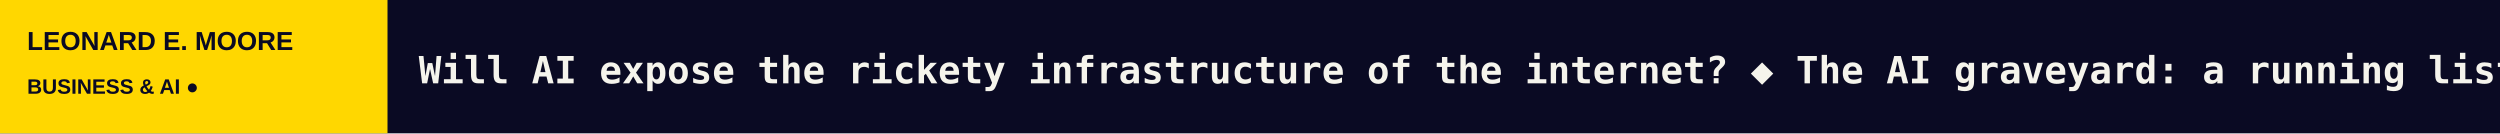
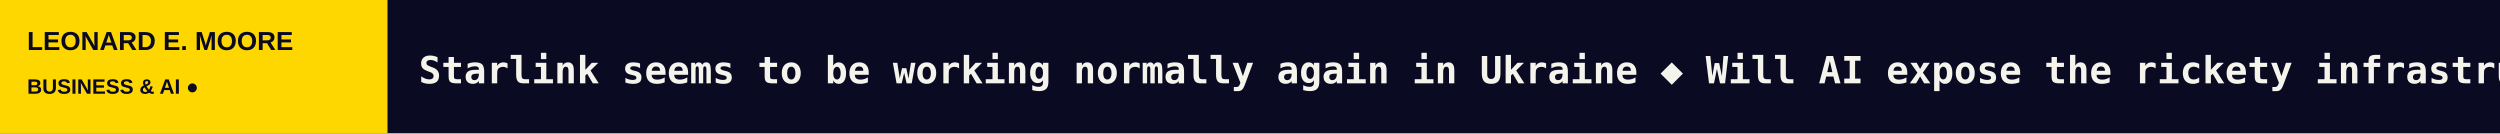
<svg xmlns="http://www.w3.org/2000/svg" width="1200" height="64" viewBox="0 0 1200 64" role="img" aria-label="LEONARD E. MOORE scrolling headlines">
  <rect width="1200" height="64" fill="#0A0A23" />
  <rect width="186" height="64" fill="#FFD700" />
  <text x="13" y="24" fill="#0A0A23" font-size="12.5" font-family="Arial,sans-serif" font-weight="800">LEONARD E. MOORE</text>
  <text x="13" y="45" fill="#0A0A23" font-size="10" font-family="Arial,sans-serif" font-weight="800">BUSINESS &amp; AI  ●</text>
  <defs>
    <clipPath id="window">
      <rect x="186" y="0" width="1014" height="64" />
    </clipPath>
  </defs>
  <g clip-path="url(#window)">
    <g>
-       <text x="201" y="40" font-size="18" font-weight="600" font-family="monospace" fill="#F5F4EC" textLength="4501" lengthAdjust="spacing">Will AI expose the rickety infrastructure of the internet?   ◆   The AI graveyard: a running list of projects and startups that didn’t make it   ◆   Instacart reportedly discussed selling itself with DoorDash and Uber   ◆   Block’s new voice model sounds eerily human   ◆   PHP-ocalypse: How two critical web bugs almost broke the internet   ◆   These clever apps show off the iPhone Duo’s potential   ◆   </text>
-       <text x="4702" y="40" font-size="18" font-weight="600" font-family="monospace" fill="#F5F4EC" textLength="4501" lengthAdjust="spacing">Will AI expose the rickety infrastructure of the internet?   ◆   The AI graveyard: a running list of projects and startups that didn’t make it   ◆   Instacart reportedly discussed selling itself with DoorDash and Uber   ◆   Block’s new voice model sounds eerily human   ◆   PHP-ocalypse: How two critical web bugs almost broke the internet   ◆   These clever apps show off the iPhone Duo’s potential   ◆   </text>
-       <animateTransform attributeName="transform" type="translate" from="0 0" to="-4501 0" dur="66s" repeatCount="indefinite" />
+       <text x="201" y="40" font-size="18" font-weight="600" font-family="monospace" fill="#F5F4EC" textLength="4512" lengthAdjust="spacing">Starlink seems to be working normally again in Ukraine   ◆   Will AI expose the rickety infrastructure of the internet?   ◆   The AI graveyard: a running list of projects and startups that didn’t make it   ◆   Instacart reportedly discussed selling itself with DoorDash and Uber   ◆   Block’s new voice model sounds eerily human   ◆   PHP-ocalypse: How two critical web bugs almost broke the internet   ◆   </text>
+       <text x="4713" y="40" font-size="18" font-weight="600" font-family="monospace" fill="#F5F4EC" textLength="4512" lengthAdjust="spacing">Starlink seems to be working normally again in Ukraine   ◆   Will AI expose the rickety infrastructure of the internet?   ◆   The AI graveyard: a running list of projects and startups that didn’t make it   ◆   Instacart reportedly discussed selling itself with DoorDash and Uber   ◆   Block’s new voice model sounds eerily human   ◆   PHP-ocalypse: How two critical web bugs almost broke the internet   ◆   </text>
+       <animateTransform attributeName="transform" type="translate" from="0 0" to="-4512 0" dur="66s" repeatCount="indefinite" />
    </g>
  </g>
</svg>
